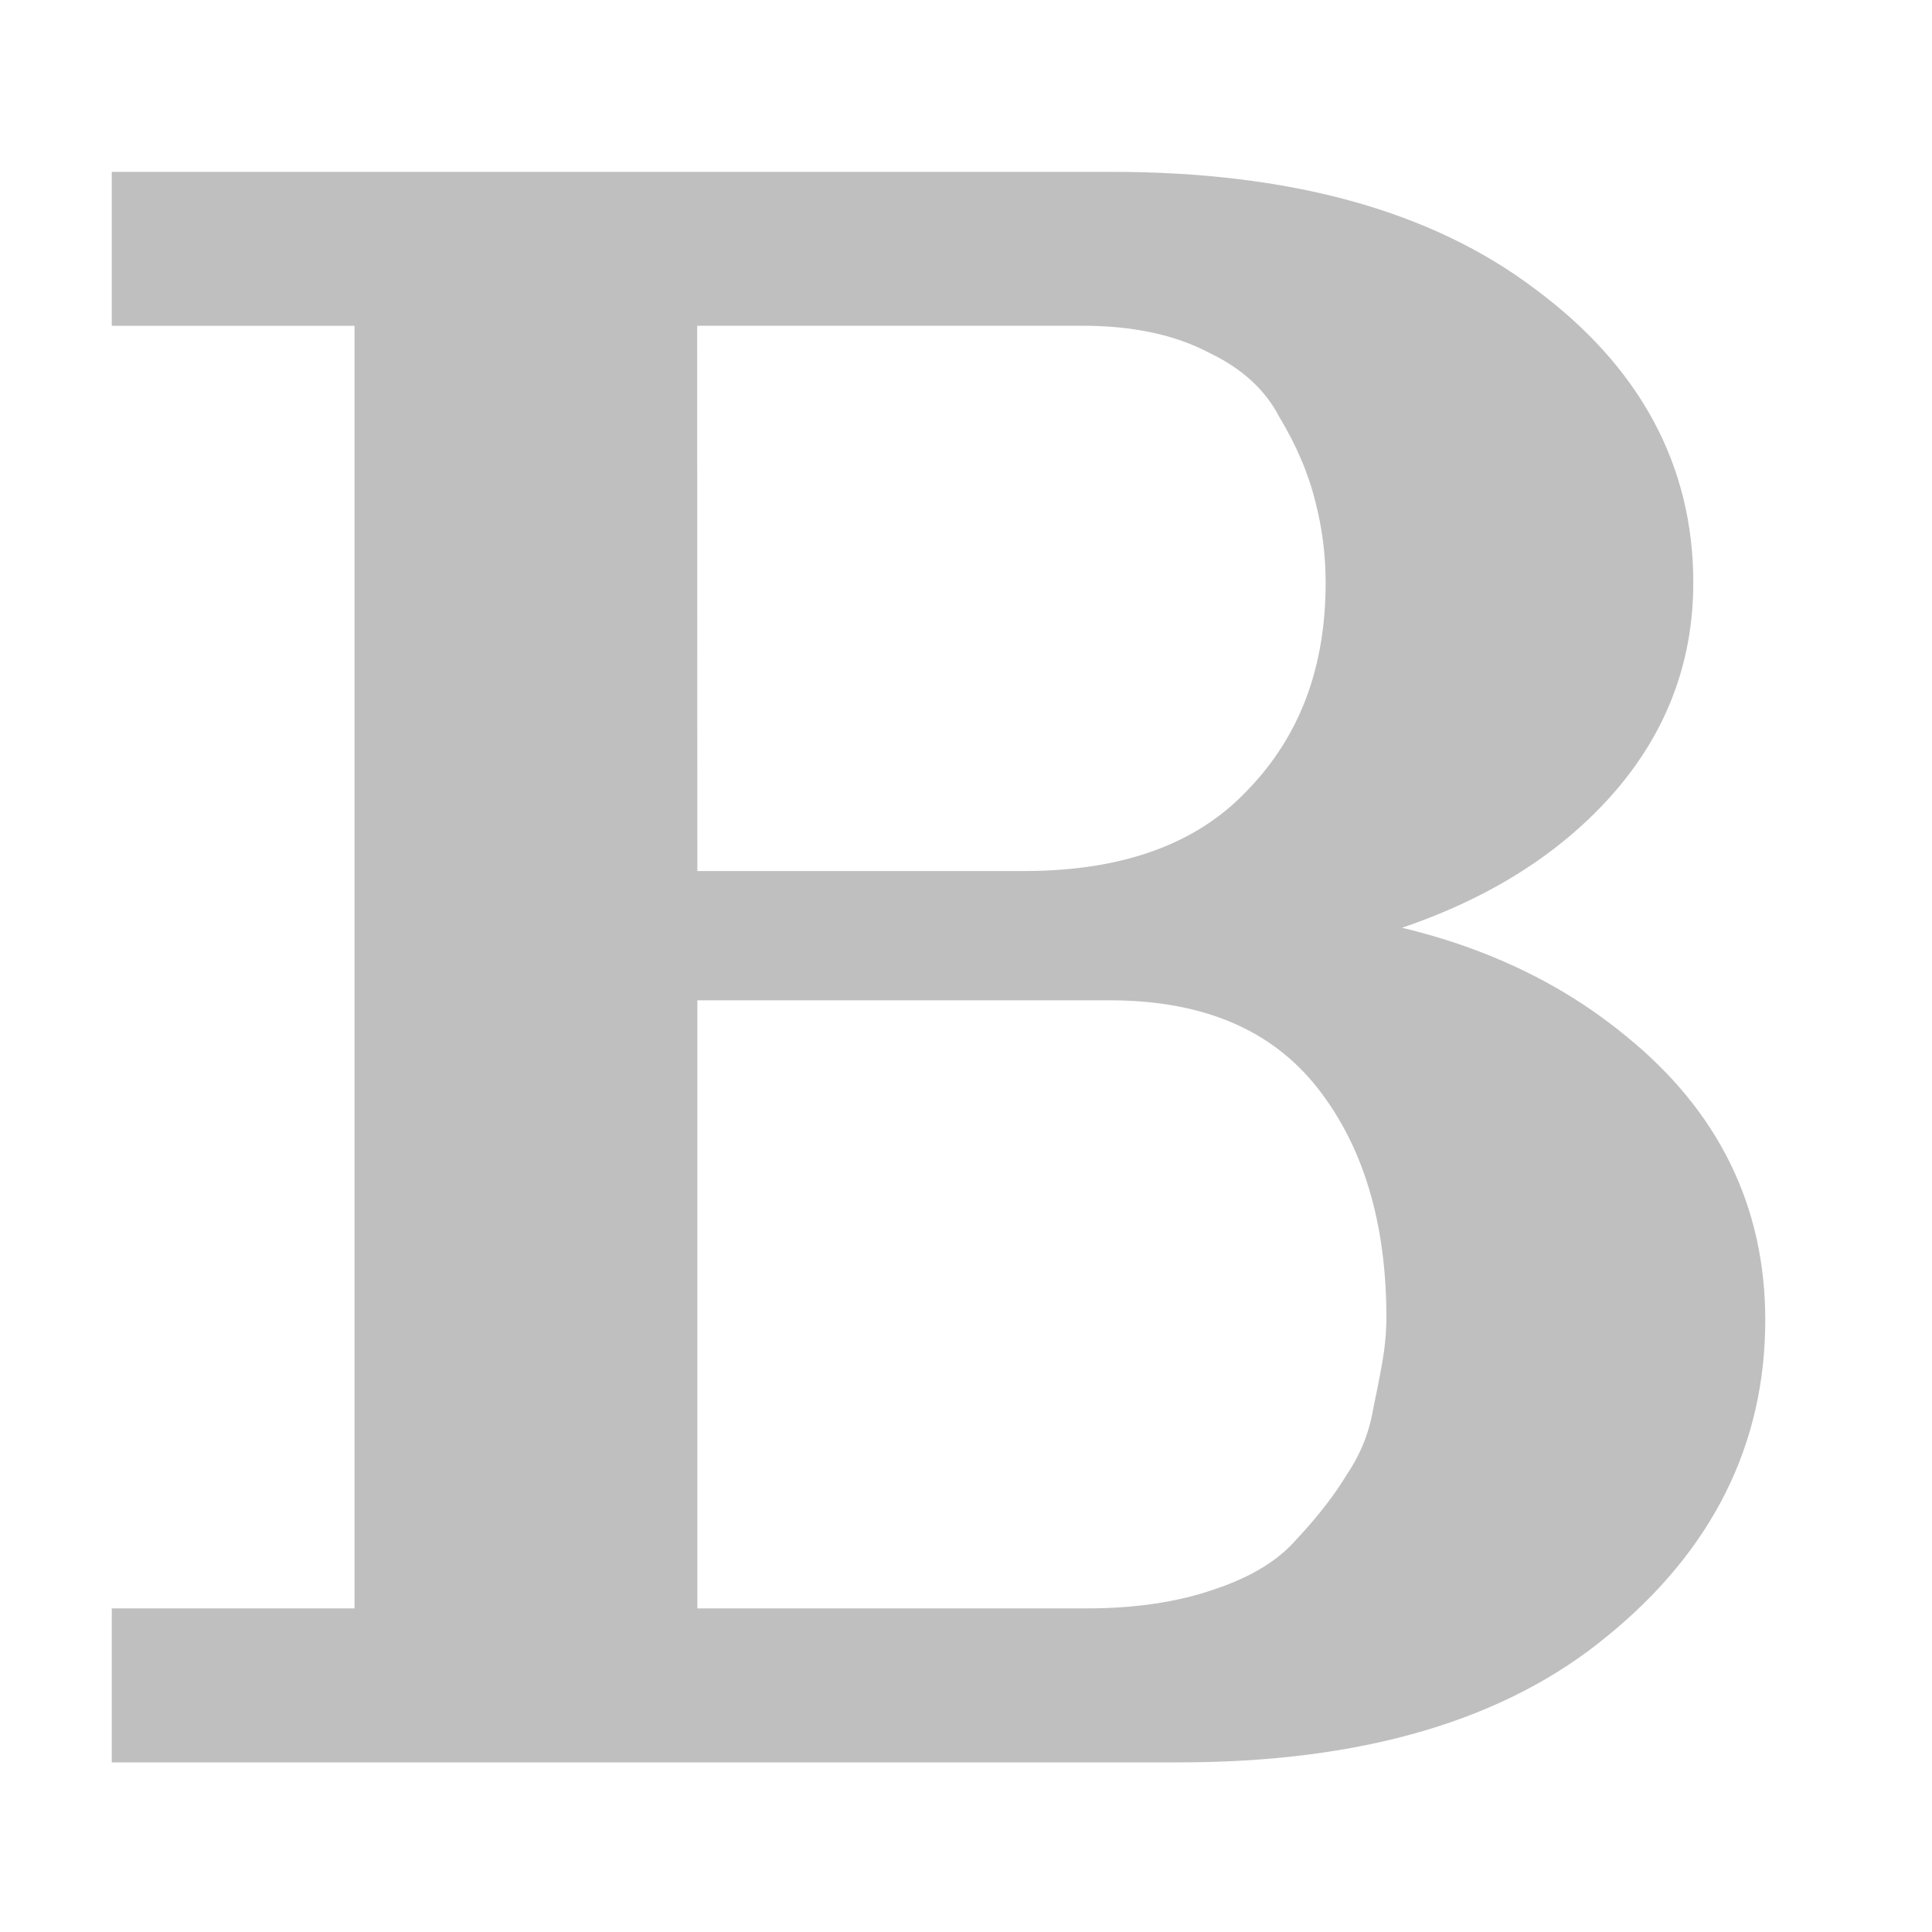
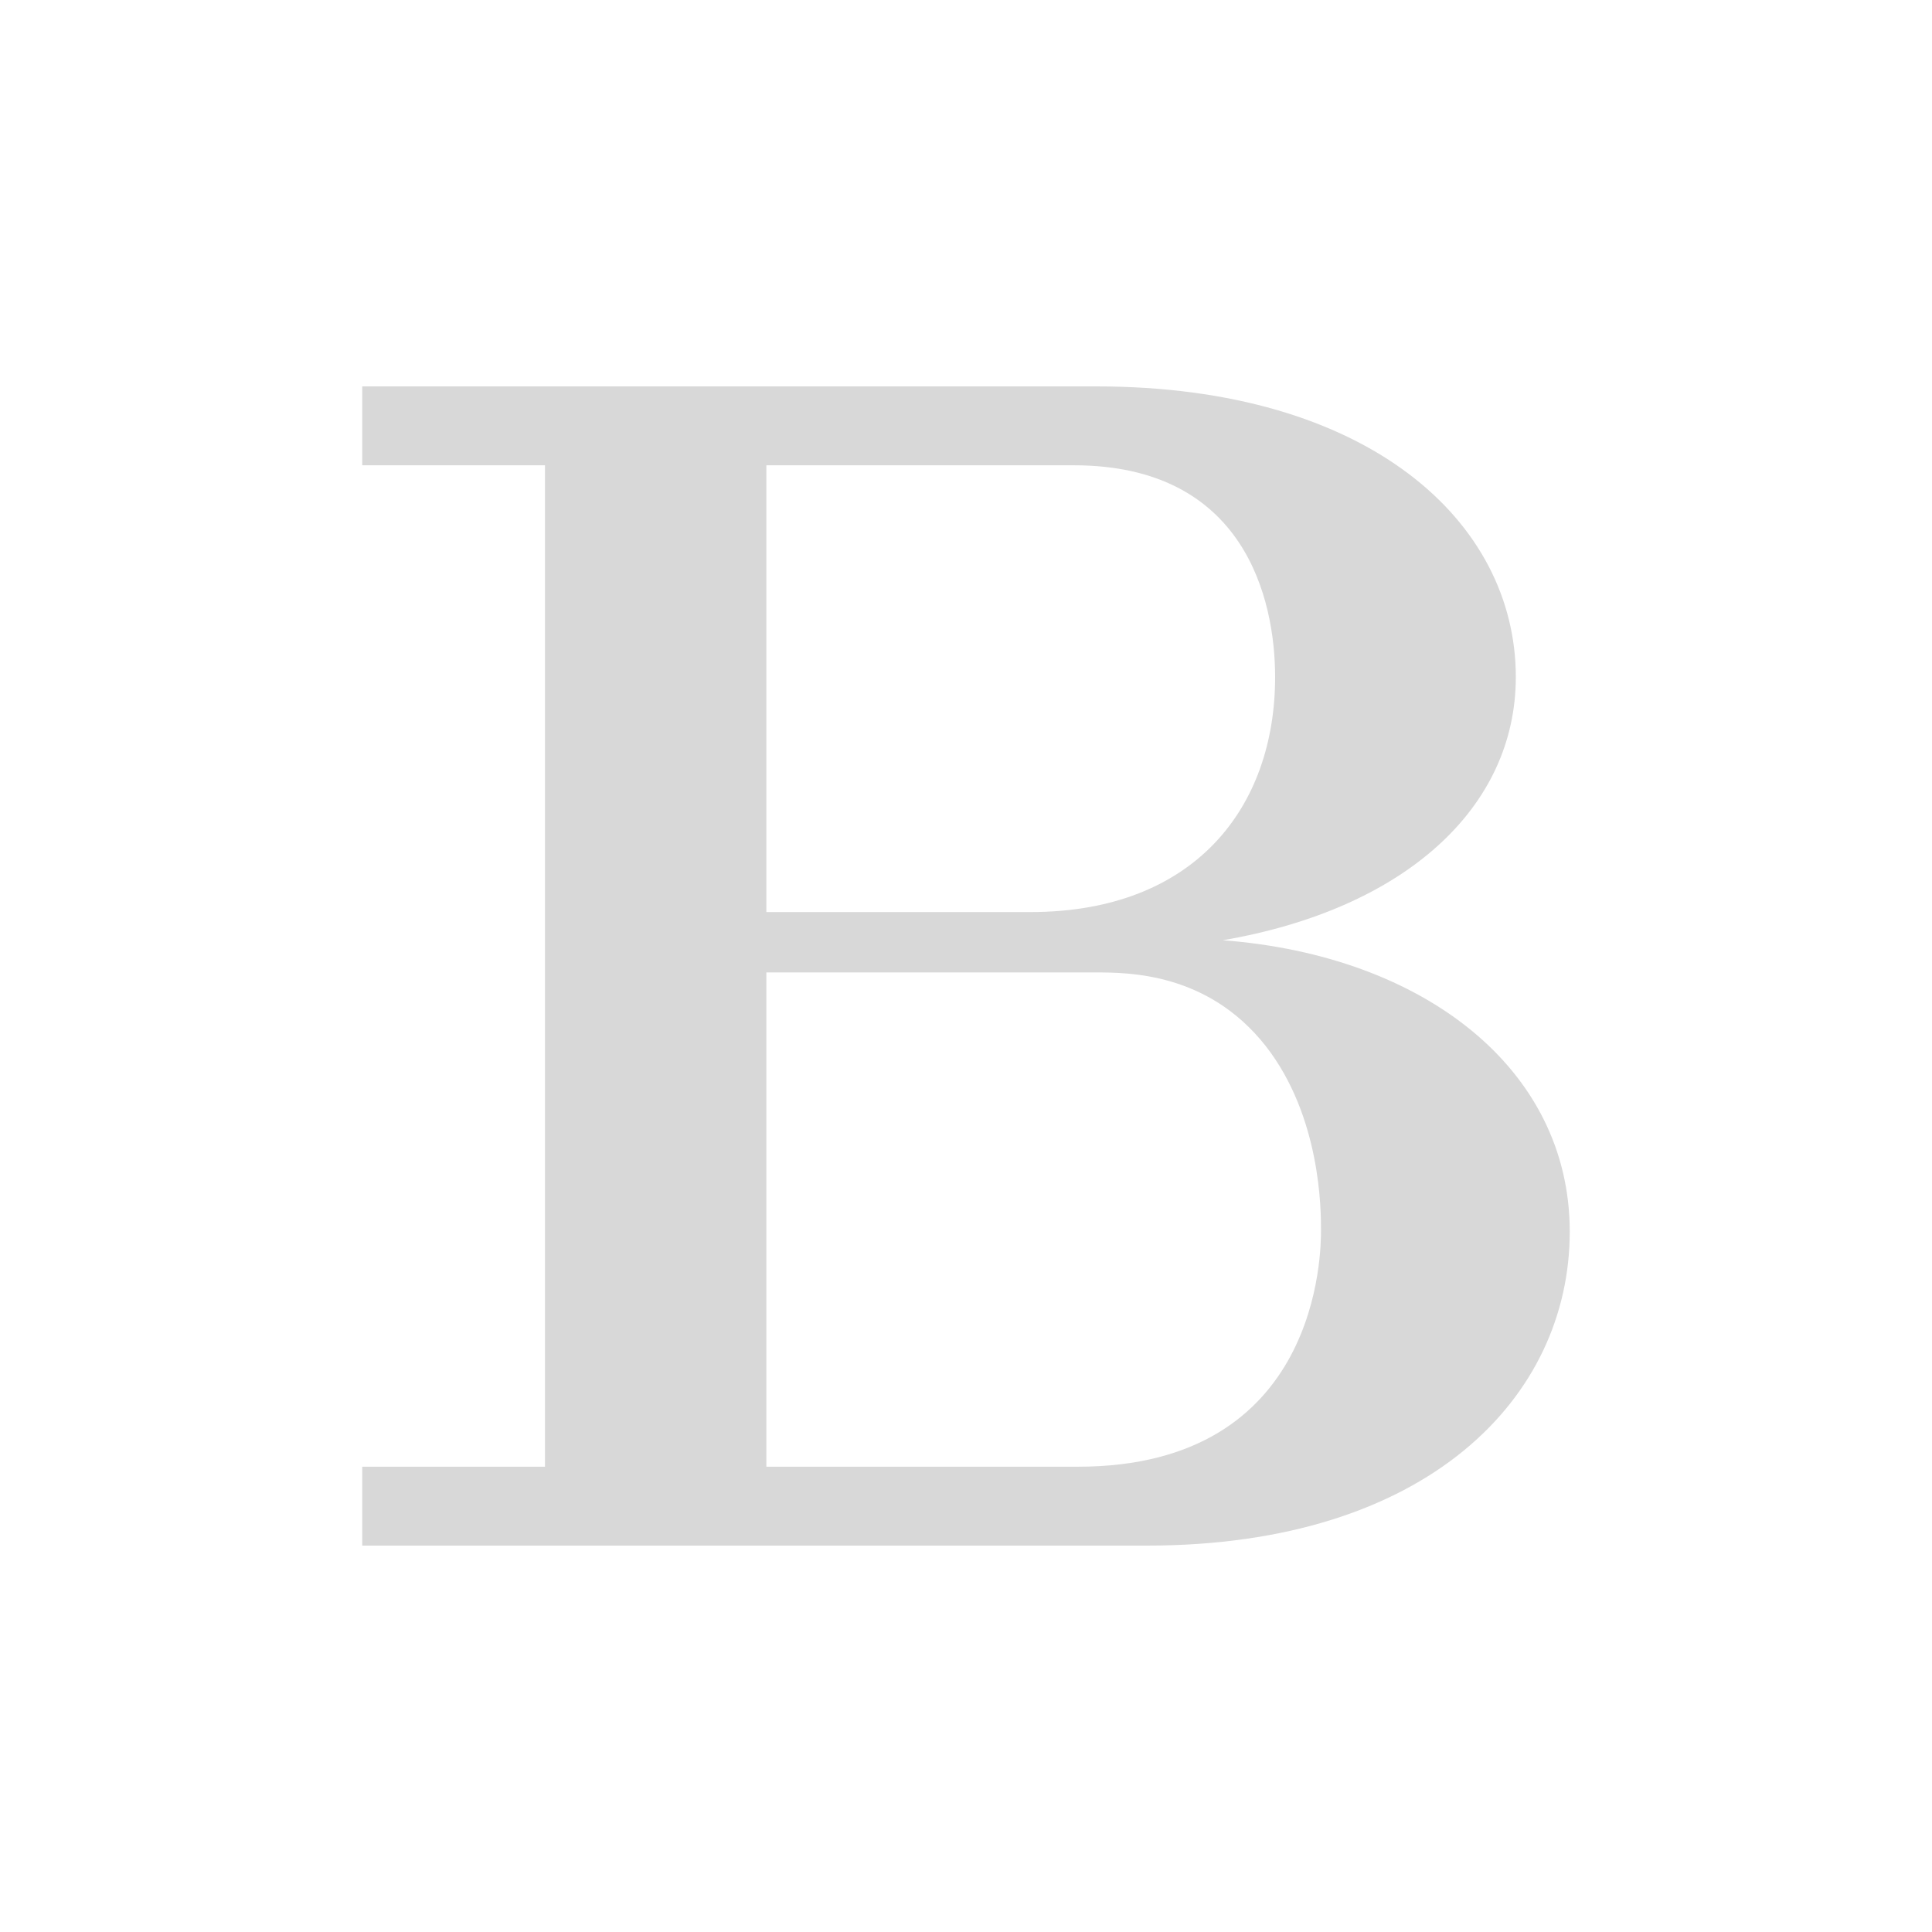
- <svg xmlns="http://www.w3.org/2000/svg" id="svg3039" width="20" height="20" version="1.1">
-   <g id="layer1" transform="translate(0,4)">
-     <path id="text3271" d="m1.407 13.994v-1.094h2.513v-13.777h-2.513v-1.094h10.1q2.7 0 4.236 1.164 1.536 1.14 1.536 2.839 0 1.35-1.071 2.327-1.071 0.977-2.955 1.303 2.095 0.163 3.421 1.257 1.35 1.094 1.35 2.746 0 1.815-1.536 3.072-1.513 1.257-4.282 1.257zm5.562-1.094h4.282q0.791 0 1.396-0.209 0.628-0.209 0.954-0.582 0.349-0.372 0.559-0.721 0.233-0.349 0.303-0.768 0.093-0.442 0.116-0.628 0.023-0.186 0.023-0.349 0-1.559-0.768-2.537-0.791-1.001-2.35-1.001h-4.515zm0-7.633h3.63q1.629 0 2.49-0.908 0.884-0.908 0.884-2.327 0-0.465-0.116-0.908-0.116-0.465-0.396-0.931-0.256-0.489-0.838-0.768-0.582-0.303-1.42-0.303h-4.236z" fill="#bfbfbf" stroke="#bfbfbf" stroke-width=".5" aria-label="B" />
+ <svg xmlns="http://www.w3.org/2000/svg" width="24" height="24" viewBox="0 0 24 24">
+   <g stroke-linecap="round" stroke-linejoin="round">
+     <path fill="#D8D8D8" d="M19.5 15.3C19.5 13.28 17.69 11.87 15.19 11.68C17.46 11.29 18.83 10.03 18.83 8.41C18.83 6.48 17 4.8 13.62 4.8H4.5V5.78H6.77V18.22H4.5V19.2H14.25C17.73 19.2 19.5 17.36 19.5 15.3ZM15.84 8.41C15.84 10.03 14.84 11.33 12.8 11.33H9.52V5.78H13.34C15.46 5.78 15.84 7.44 15.84 8.41ZM16.41 15.28C16.41 15.53 16.41 18.22 13.39 18.22H9.52V12.08H13.6C14.02 12.08 15 12.08 15.72 12.99C16.41 13.87 16.41 15.04 16.41 15.28Z" />
  </g>
</svg>
